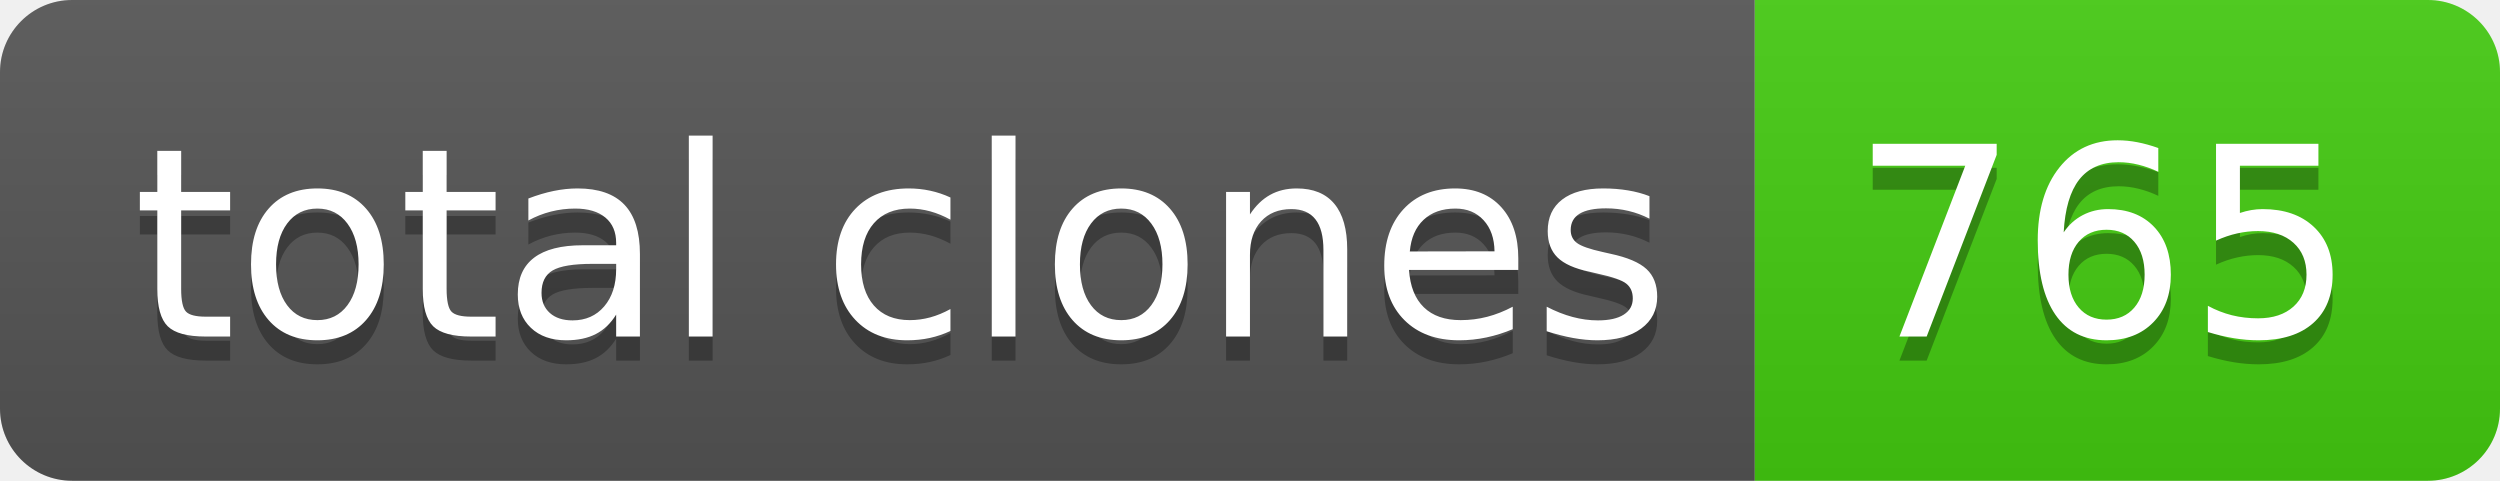
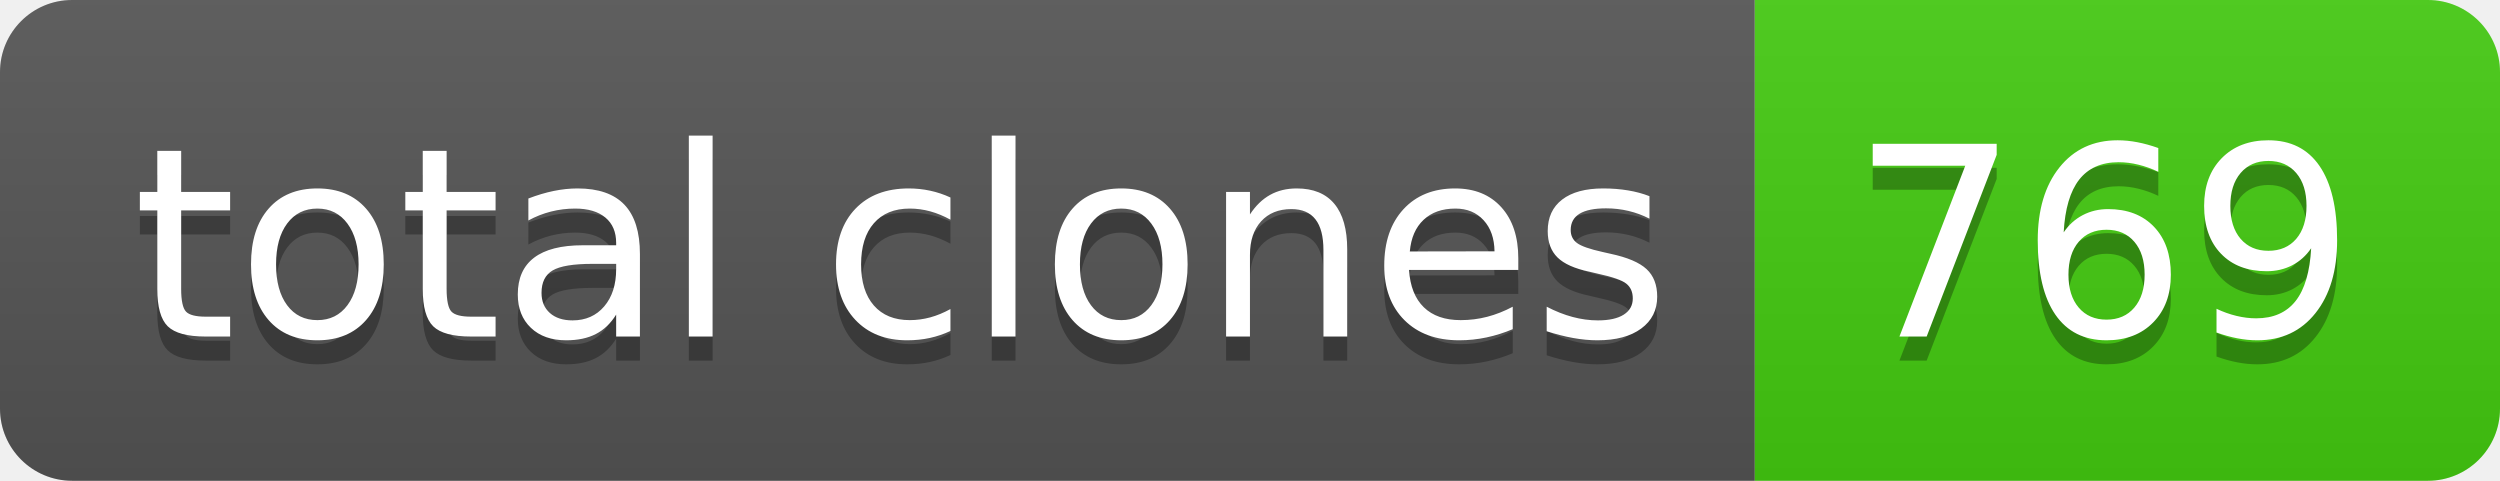
- <svg xmlns="http://www.w3.org/2000/svg" width="104" height="20" role="img" aria-label="total clones: 765">
+ <svg xmlns="http://www.w3.org/2000/svg" width="104" height="20" role="img" aria-label="total clones: 769">
  <linearGradient id="s" x2="0" y2="100%">
    <stop offset="0" stop-color="#bbb" stop-opacity=".1" />
    <stop offset="1" stop-opacity=".1" />
  </linearGradient>
  <clipPath id="r">
    <rect width="104" height="20" rx="3" fill="#fff" />
  </clipPath>
  <g clip-path="url(#r)">
    <rect width="73" height="20" fill="#555" />
    <rect x="73" width="31" height="20" fill="#4c1" />
    <rect width="104" height="20" fill="url(#s)" />
  </g>
  <g fill="#fff" text-anchor="middle" font-family="Verdana,Geneva,DejaVu Sans,sans-serif" text-rendering="geometricPrecision" font-size="110">
    <text aria-hidden="true" x="375" y="150" fill="#010101" fill-opacity=".3" transform="scale(.1)" textLength="630">total clones</text>
    <text x="375" y="140" transform="scale(.1)" fill="#fff" textLength="630">total clones</text>
-     <text aria-hidden="true" x="875" y="150" fill="#010101" fill-opacity=".3" transform="scale(.1)" textLength="210">765</text>
-     <text x="875" y="140" transform="scale(.1)" fill="#fff" textLength="210">765</text>
+     <text aria-hidden="true" x="875" y="150" fill="#010101" fill-opacity=".3" transform="scale(.1)" textLength="210">769</text>
+     <text x="875" y="140" transform="scale(.1)" fill="#fff" textLength="210">769</text>
  </g>
</svg>
